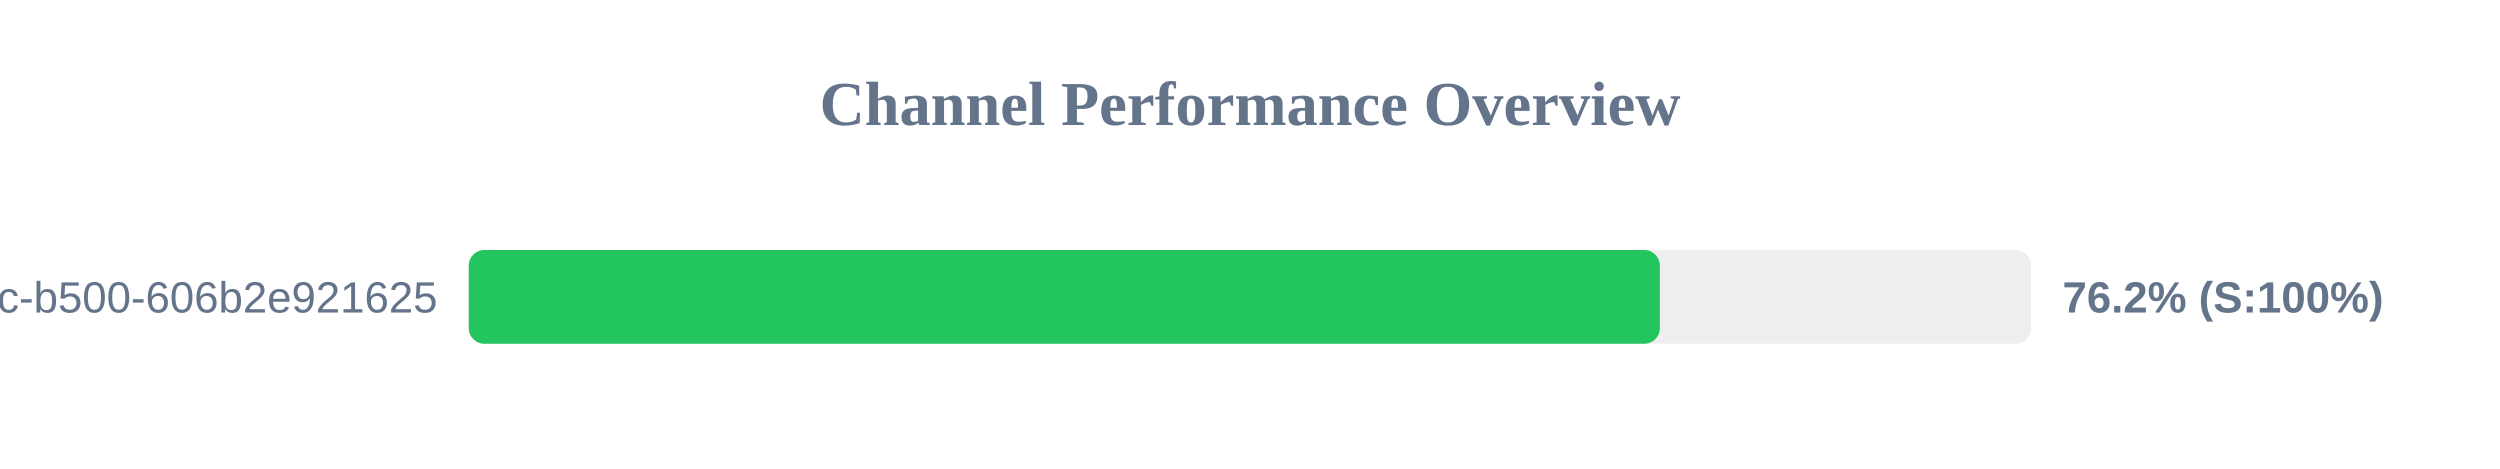
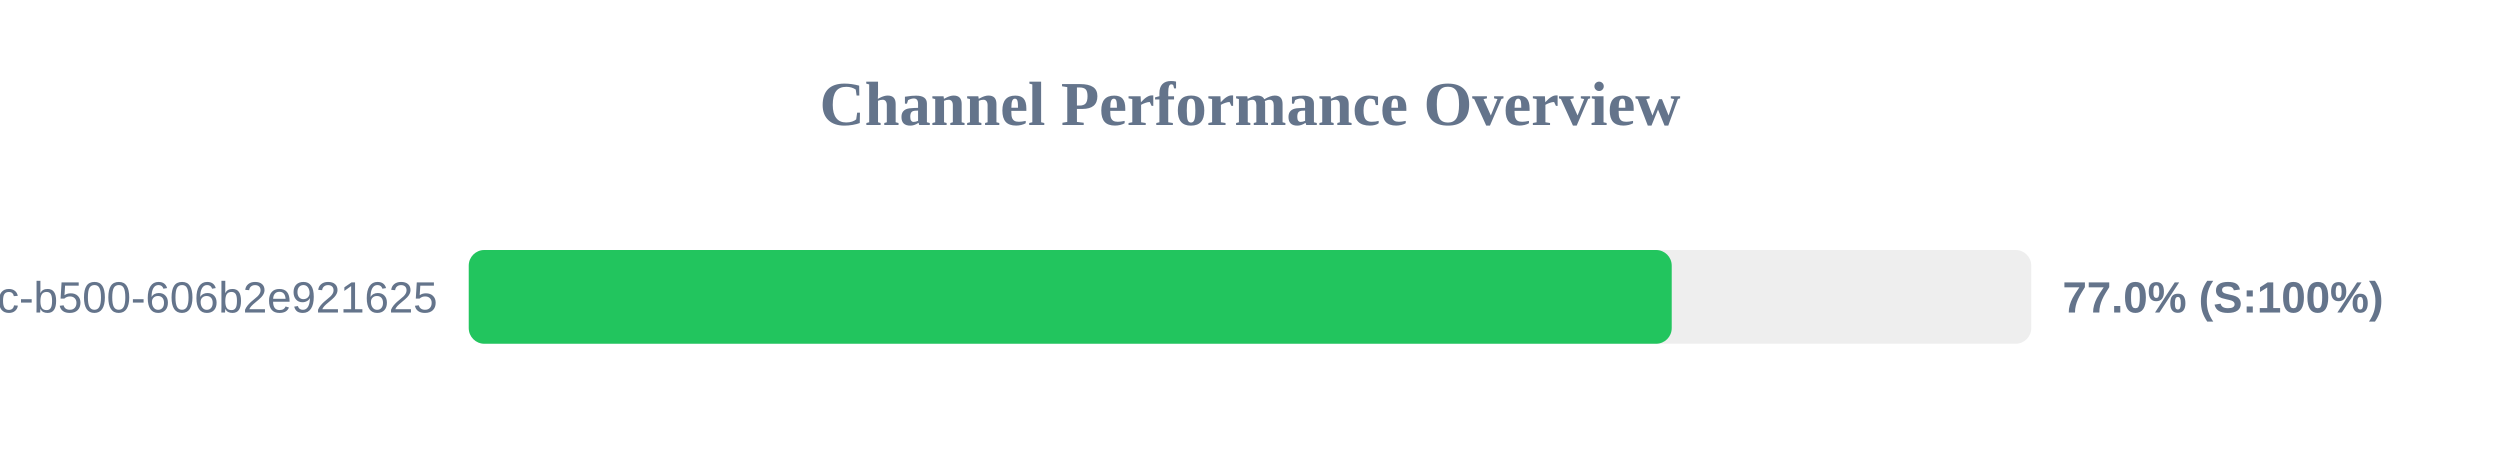
<svg xmlns="http://www.w3.org/2000/svg" width="800" height="150" version="1.1">
  <style>
        .row { font: 14px Arial; fill: #64748b; }
        .score { font: bold 14px Arial; fill: #64748b; }
    </style>
  <text x="400" y="40" text-anchor="middle" font-size="20px" font-weight="bold" fill="#64748b">Channel Performance Overview</text>
  <rect x="150" y="80" width="500" height="30" fill="#eee" rx="5" />
-   <rect x="150" y="80" width="381.15" height="30" fill="#22c55e" rx="5" />
+   <rect x="150" y="80" width="384.95" height="30" fill="#22c55e" rx="5" />
  <text x="140" y="100" text-anchor="end" class="row">?uuid=f901861b-6491-450c-b500-606b2e921625</text>
-   <text x="660" y="100" text-anchor="start" class="score">76.2% (S:100%)</text>
+   <text x="660" y="100" text-anchor="start" class="score">77.0% (S:100%)</text>
</svg>
